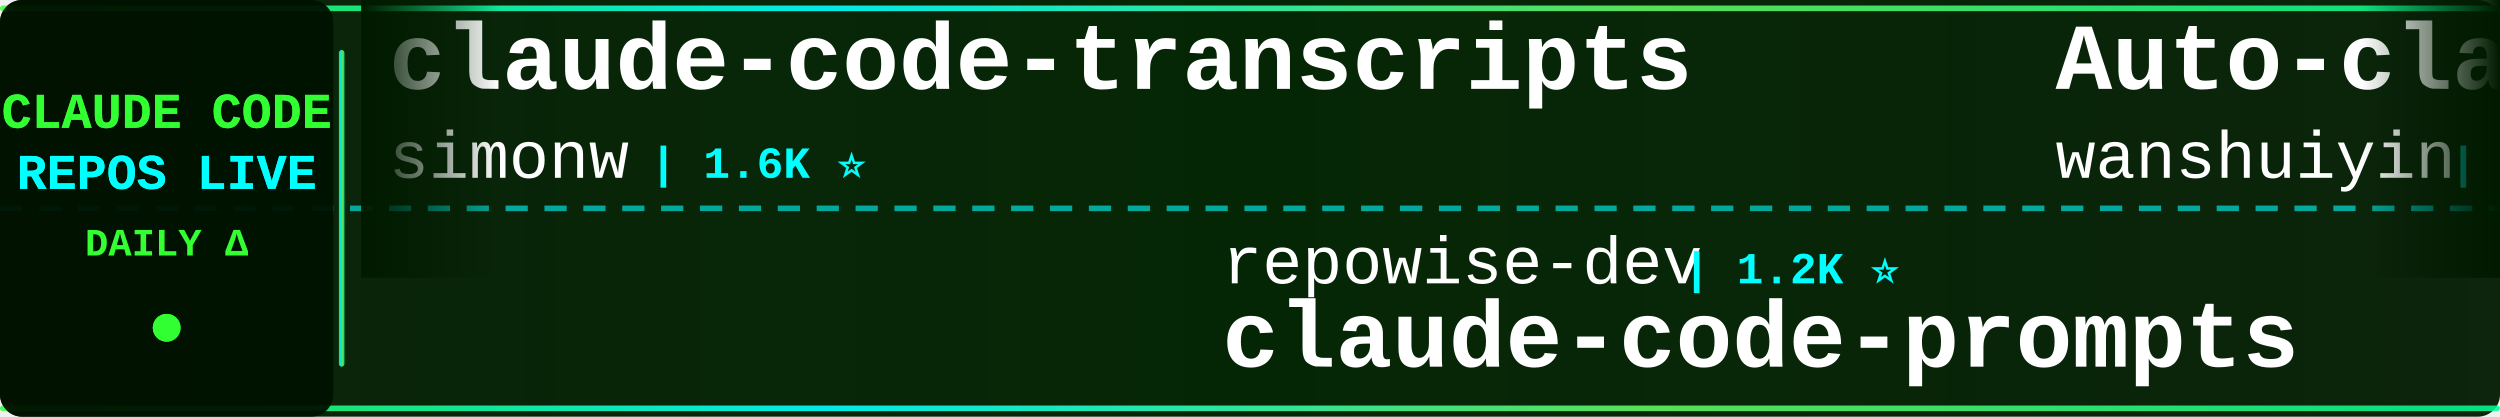
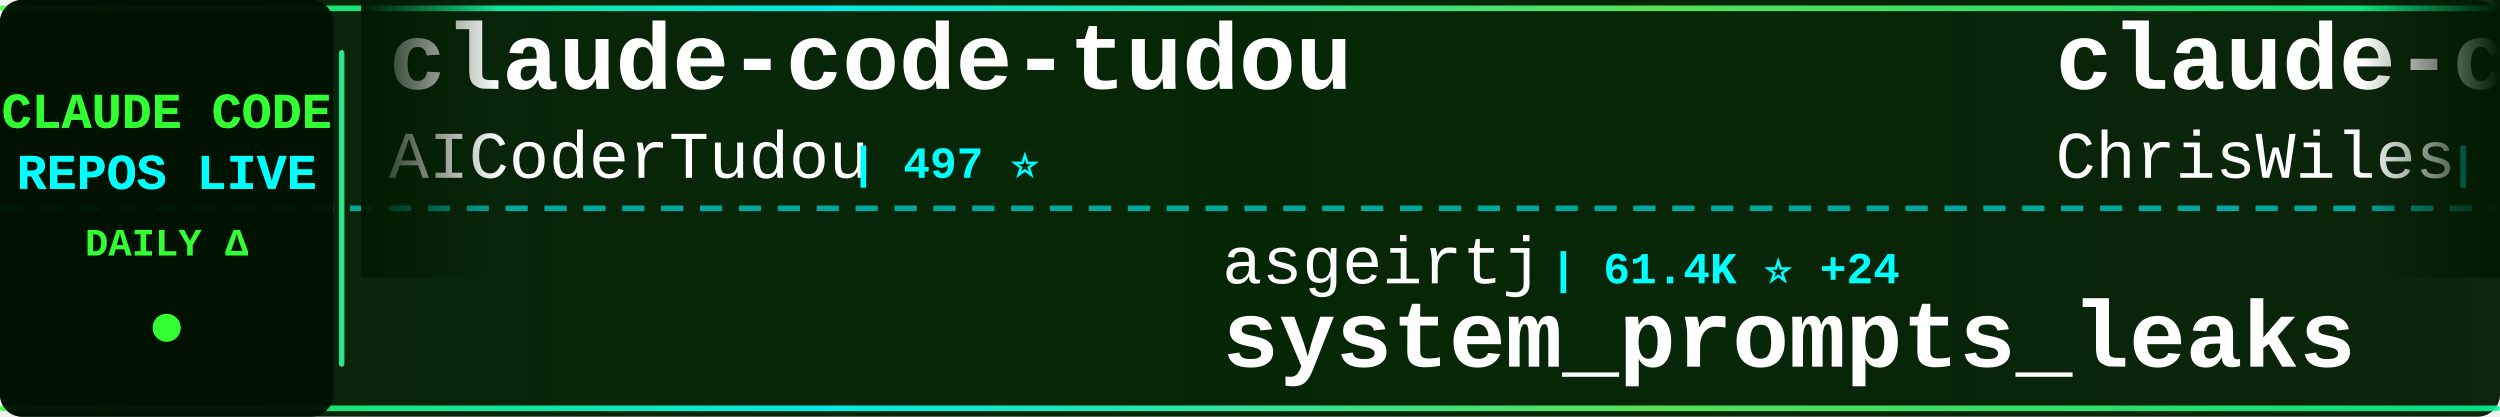
<svg xmlns="http://www.w3.org/2000/svg" width="900" height="150">
  <defs>
    <linearGradient id="tickerBg" x1="0%" y1="0%" x2="100%" y2="0%">
      <stop offset="0%" style="stop-color:#001a00;stop-opacity:0.95" />
      <stop offset="50%" style="stop-color:#002200;stop-opacity:0.98" />
      <stop offset="100%" style="stop-color:#001a00;stop-opacity:0.95" />
    </linearGradient>
    <linearGradient id="borderGrad" x1="0%" y1="0%" x2="100%" y2="0%">
      <stop offset="0%" style="stop-color:#33ff33;stop-opacity:0.85">
        <animate attributeName="stop-opacity" values="0.85;1;0.85" dur="2s" repeatCount="indefinite" />
      </stop>
      <stop offset="33%" style="stop-color:#00ffff;stop-opacity:0.9">
        <animate attributeName="stop-opacity" values="0.9;1;0.9" dur="2.2s" repeatCount="indefinite" />
      </stop>
      <stop offset="66%" style="stop-color:#66ff66;stop-opacity:0.85">
        <animate attributeName="stop-opacity" values="0.85;1;0.85" dur="1.8s" repeatCount="indefinite" />
      </stop>
      <stop offset="100%" style="stop-color:#00ff99;stop-opacity:0.85">
        <animate attributeName="stop-opacity" values="0.85;1;0.85" dur="2s" repeatCount="indefinite" />
      </stop>
    </linearGradient>
    <filter id="textGlow">
      <feGaussianBlur stdDeviation="0.1" result="coloredBlur" />
      <feMerge>
        <feMergeNode in="coloredBlur" />
        <feMergeNode in="SourceGraphic" />
      </feMerge>
    </filter>
    <filter id="metricGlow">
      <feGaussianBlur stdDeviation="0.2" result="coloredBlur" />
      <feMerge>
        <feMergeNode in="coloredBlur" />
        <feMergeNode in="SourceGraphic" />
      </feMerge>
    </filter>
    <linearGradient id="leftFade" x1="0%" y1="0%" x2="100%" y2="0%">
      <stop offset="0%" style="stop-color:#001a00;stop-opacity:1" />
      <stop offset="100%" style="stop-color:#001a00;stop-opacity:0" />
    </linearGradient>
    <linearGradient id="rightFade" x1="0%" y1="0%" x2="100%" y2="0%">
      <stop offset="0%" style="stop-color:#001a00;stop-opacity:0" />
      <stop offset="100%" style="stop-color:#001a00;stop-opacity:1" />
    </linearGradient>
  </defs>
  <rect width="900" height="150" fill="url(#tickerBg)" rx="8" />
  <rect x="0" y="2" width="900" height="2" fill="url(#borderGrad)" rx="1" />
  <rect x="0" y="146" width="900" height="2" fill="url(#borderGrad)" rx="1" />
  <line x1="0" y1="75" x2="900" y2="75" stroke="#00ffff" stroke-width="2" stroke-dasharray="8 6" opacity="0.6" />
  <rect x="0" y="0" width="120" height="150" fill="#001100" opacity="0.95" rx="8" />
  <text x="60" y="46" font-family="'Courier New', monospace" font-size="18" font-weight="bold" fill="#33ff33" text-anchor="middle" filter="url(#textGlow)">
    CLAUDE CODE
  </text>
  <text x="60" y="68" font-family="'Courier New', monospace" font-size="18" font-weight="bold" fill="#00ffff" text-anchor="middle" filter="url(#textGlow)">
    REPOS LIVE
  </text>
  <text x="60" y="92" font-family="'Courier New', monospace" font-size="14" font-weight="bold" fill="#33ff33" text-anchor="middle">
    DAILY Δ
  </text>
  <circle cx="60" cy="118" r="5" fill="#33ff33" filter="url(#metricGlow)">
    <animate attributeName="r" values="4;6;4" dur="1.5s" repeatCount="indefinite" />
    <animate attributeName="opacity" values="0.6;1;0.6" dur="1.5s" repeatCount="indefinite" />
  </circle>
  <rect x="122" y="18" width="2" height="114" fill="url(#borderGrad)" rx="1" />
  <clipPath id="tickerClip">
    <rect x="130" y="0" width="770" height="150" />
  </clipPath>
  <g clip-path="url(#tickerClip)">
    <g id="tickerItems">
      <animateTransform attributeName="transform" attributeType="XML" type="translate" from="0 0" to="-3000 0" dur="54s" repeatCount="indefinite" />
      <g transform="translate(0, 0)">
-         <text x="140" y="32" font-family="'Courier New', monospace" font-size="34" font-weight="bold" fill="#ffffff">claude-code-transcripts</text>
-         <text x="140" y="64" font-family="'Courier New', monospace" font-size="24" font-weight="normal" fill="#ffffff" opacity="1.0">simonw</text>
-         <text x="234" y="64" font-family="'Courier New', monospace" font-size="16" font-weight="bold" fill="#00ffff"> | 1.6K ⭐</text>
+         <text x="140" y="32" font-family="'Courier New', monospace" font-size="34" font-weight="bold" fill="#ffffff">claude-code-tudou</text>
+         <text x="140" y="64" font-family="'Courier New', monospace" font-size="24" font-weight="normal" fill="#ffffff" opacity="1.0">AICoderTudou</text>
+         <text x="306" y="64" font-family="'Courier New', monospace" font-size="16" font-weight="bold" fill="#00ffff"> | 497 ⭐</text>
      </g>
      <g transform="translate(300, 0)">
-         <text x="140" y="102" font-family="'Courier New', monospace" font-size="24" font-weight="normal" fill="#ffffff" opacity="1.0">repowise-dev</text>
-         <text x="306" y="102" font-family="'Courier New', monospace" font-size="16" font-weight="bold" fill="#00ffff"> | 1.2K ⭐</text>
-         <text x="140" y="132" font-family="'Courier New', monospace" font-size="34" font-weight="bold" fill="#ffffff">claude-code-prompts</text>
+         <text x="140" y="102" font-family="'Courier New', monospace" font-size="24" font-weight="normal" fill="#ffffff" opacity="1.0">asgeirtj</text>
+         <text x="258" y="102" font-family="'Courier New', monospace" font-size="16" font-weight="bold" fill="#00ffff"> | 61.4K ⭐ +24</text>
+         <text x="140" y="132" font-family="'Courier New', monospace" font-size="34" font-weight="bold" fill="#ffffff">system_prompts_leaks</text>
      </g>
      <g transform="translate(600, 0)">
-         <text x="140" y="32" font-family="'Courier New', monospace" font-size="34" font-weight="bold" fill="#ffffff">Auto-claude-code-researc...</text>
-         <text x="140" y="64" font-family="'Courier New', monospace" font-size="24" font-weight="normal" fill="#ffffff" opacity="1.0">wanshuiyin</text>
-         <text x="282" y="64" font-family="'Courier New', monospace" font-size="16" font-weight="bold" fill="#00ffff"> | 14.0K ⭐ +6</text>
+         <text x="140" y="32" font-family="'Courier New', monospace" font-size="34" font-weight="bold" fill="#ffffff">claude-code-showcase</text>
+         <text x="140" y="64" font-family="'Courier New', monospace" font-size="24" font-weight="normal" fill="#ffffff" opacity="1.0">ChrisWiles</text>
+         <text x="282" y="64" font-family="'Courier New', monospace" font-size="16" font-weight="bold" fill="#00ffff"> | 6.0K ⭐</text>
      </g>
      <g transform="translate(900, 0)">
-         <text x="140" y="102" font-family="'Courier New', monospace" font-size="24" font-weight="normal" fill="#ffffff" opacity="1.0">liuup</text>
-         <text x="222" y="102" font-family="'Courier New', monospace" font-size="16" font-weight="bold" fill="#00ffff"> | 3.7K ⭐ +1</text>
-         <text x="140" y="132" font-family="'Courier New', monospace" font-size="34" font-weight="bold" fill="#ffffff">claude-code-analysis</text>
+         <text x="140" y="102" font-family="'Courier New', monospace" font-size="24" font-weight="normal" fill="#ffffff" opacity="1.0">anthropics</text>
+         <text x="282" y="102" font-family="'Courier New', monospace" font-size="16" font-weight="bold" fill="#00ffff"> | 5.7K ⭐ +2</text>
+         <text x="140" y="132" font-family="'Courier New', monospace" font-size="34" font-weight="bold" fill="#ffffff">claude-code-security-rev...</text>
      </g>
      <g transform="translate(1200, 0)">
-         <text x="140" y="32" font-family="'Courier New', monospace" font-size="34" font-weight="bold" fill="#ffffff">arcads-claude-code</text>
-         <text x="140" y="64" font-family="'Courier New', monospace" font-size="24" font-weight="normal" fill="#ffffff" opacity="1.0">krusemediallc</text>
-         <text x="318" y="64" font-family="'Courier New', monospace" font-size="16" font-weight="bold" fill="#00ffff"> | 1.1K ⭐</text>
+         <text x="140" y="32" font-family="'Courier New', monospace" font-size="34" font-weight="bold" fill="#ffffff">Open-ClaudeCode</text>
+         <text x="140" y="64" font-family="'Courier New', monospace" font-size="24" font-weight="normal" fill="#ffffff" opacity="1.0">LING71671</text>
+         <text x="270" y="64" font-family="'Courier New', monospace" font-size="16" font-weight="bold" fill="#00ffff"> | 929 ⭐</text>
      </g>
      <g transform="translate(1500, 0)">
-         <text x="140" y="102" font-family="'Courier New', monospace" font-size="24" font-weight="normal" fill="#ffffff" opacity="1.0">centminmod</text>
-         <text x="282" y="102" font-family="'Courier New', monospace" font-size="16" font-weight="bold" fill="#00ffff"> | 2.5K ⭐</text>
-         <text x="140" y="132" font-family="'Courier New', monospace" font-size="34" font-weight="bold" fill="#ffffff">my-claude-code-setup</text>
+         <text x="140" y="102" font-family="'Courier New', monospace" font-size="24" font-weight="normal" fill="#ffffff" opacity="1.0">daymade</text>
+         <text x="246" y="102" font-family="'Courier New', monospace" font-size="16" font-weight="bold" fill="#00ffff"> | 1.3K ⭐ +1.3K</text>
+         <text x="140" y="132" font-family="'Courier New', monospace" font-size="34" font-weight="bold" fill="#ffffff">claude-code-skills</text>
      </g>
      <g transform="translate(1800, 0)">
-         <text x="140" y="32" font-family="'Courier New', monospace" font-size="34" font-weight="bold" fill="#ffffff">claude-code-local</text>
-         <text x="140" y="64" font-family="'Courier New', monospace" font-size="24" font-weight="normal" fill="#ffffff" opacity="1.0">nicedreamzapp</text>
-         <text x="318" y="64" font-family="'Courier New', monospace" font-size="16" font-weight="bold" fill="#00ffff"> | 3.0K ⭐</text>
+         <text x="140" y="32" font-family="'Courier New', monospace" font-size="34" font-weight="bold" fill="#ffffff">claude-code-analysis</text>
+         <text x="140" y="64" font-family="'Courier New', monospace" font-size="24" font-weight="normal" fill="#ffffff" opacity="1.0">liuup</text>
+         <text x="222" y="64" font-family="'Courier New', monospace" font-size="16" font-weight="bold" fill="#00ffff"> | 3.7K ⭐ +2</text>
      </g>
      <g transform="translate(2100, 0)">
-         <text x="140" y="102" font-family="'Courier New', monospace" font-size="24" font-weight="normal" fill="#ffffff" opacity="1.0">chauncygu</text>
-         <text x="270" y="102" font-family="'Courier New', monospace" font-size="16" font-weight="bold" fill="#00ffff"> | 2.8K ⭐</text>
-         <text x="140" y="132" font-family="'Courier New', monospace" font-size="34" font-weight="bold" fill="#ffffff">collection-claude-code-s...</text>
+         <text x="140" y="102" font-family="'Courier New', monospace" font-size="24" font-weight="normal" fill="#ffffff" opacity="1.0">pengchengneo</text>
+         <text x="306" y="102" font-family="'Courier New', monospace" font-size="16" font-weight="bold" fill="#00ffff"> | 1.7K ⭐ +1</text>
+         <text x="140" y="132" font-family="'Courier New', monospace" font-size="34" font-weight="bold" fill="#ffffff">Claude-Code</text>
      </g>
      <g transform="translate(2400, 0)">
-         <text x="140" y="32" font-family="'Courier New', monospace" font-size="34" font-weight="bold" fill="#ffffff">edmunds-claude-code</text>
-         <text x="140" y="64" font-family="'Courier New', monospace" font-size="24" font-weight="normal" fill="#ffffff" opacity="1.0">edmund-io</text>
-         <text x="270" y="64" font-family="'Courier New', monospace" font-size="16" font-weight="bold" fill="#00ffff"> | 1.5K ⭐</text>
+         <text x="140" y="32" font-family="'Courier New', monospace" font-size="34" font-weight="bold" fill="#ffffff">claude-code-engineering</text>
+         <text x="140" y="64" font-family="'Courier New', monospace" font-size="24" font-weight="normal" fill="#ffffff" opacity="1.0">huangjia2019</text>
+         <text x="306" y="64" font-family="'Courier New', monospace" font-size="16" font-weight="bold" fill="#00ffff"> | 1.0K ⭐</text>
      </g>
      <g transform="translate(2700, 0)">
-         <text x="140" y="102" font-family="'Courier New', monospace" font-size="24" font-weight="normal" fill="#ffffff" opacity="1.0">rohitg00</text>
-         <text x="258" y="102" font-family="'Courier New', monospace" font-size="16" font-weight="bold" fill="#00ffff"> | 2.4K ⭐ +1</text>
-         <text x="140" y="132" font-family="'Courier New', monospace" font-size="34" font-weight="bold" fill="#ffffff">awesome-claude-code-tool...</text>
+         <text x="140" y="102" font-family="'Courier New', monospace" font-size="24" font-weight="normal" fill="#ffffff" opacity="1.0">fuergaosi233</text>
+         <text x="306" y="102" font-family="'Courier New', monospace" font-size="16" font-weight="bold" fill="#00ffff"> | 2.8K ⭐</text>
+         <text x="140" y="132" font-family="'Courier New', monospace" font-size="34" font-weight="bold" fill="#ffffff">claude-code-proxy</text>
      </g>
      <g transform="translate(3000, 0)">
-         <text x="140" y="32" font-family="'Courier New', monospace" font-size="34" font-weight="bold" fill="#ffffff">claude-code-transcripts</text>
-         <text x="140" y="64" font-family="'Courier New', monospace" font-size="24" font-weight="normal" fill="#ffffff" opacity="1.0">simonw</text>
-         <text x="234" y="64" font-family="'Courier New', monospace" font-size="16" font-weight="bold" fill="#00ffff"> | 1.6K ⭐</text>
+         <text x="140" y="32" font-family="'Courier New', monospace" font-size="34" font-weight="bold" fill="#ffffff">claude-code-tudou</text>
+         <text x="140" y="64" font-family="'Courier New', monospace" font-size="24" font-weight="normal" fill="#ffffff" opacity="1.0">AICoderTudou</text>
+         <text x="306" y="64" font-family="'Courier New', monospace" font-size="16" font-weight="bold" fill="#00ffff"> | 497 ⭐</text>
      </g>
      <g transform="translate(3300, 0)">
-         <text x="140" y="102" font-family="'Courier New', monospace" font-size="24" font-weight="normal" fill="#ffffff" opacity="1.0">repowise-dev</text>
-         <text x="306" y="102" font-family="'Courier New', monospace" font-size="16" font-weight="bold" fill="#00ffff"> | 1.2K ⭐</text>
-         <text x="140" y="132" font-family="'Courier New', monospace" font-size="34" font-weight="bold" fill="#ffffff">claude-code-prompts</text>
+         <text x="140" y="102" font-family="'Courier New', monospace" font-size="24" font-weight="normal" fill="#ffffff" opacity="1.0">asgeirtj</text>
+         <text x="258" y="102" font-family="'Courier New', monospace" font-size="16" font-weight="bold" fill="#00ffff"> | 61.4K ⭐ +24</text>
+         <text x="140" y="132" font-family="'Courier New', monospace" font-size="34" font-weight="bold" fill="#ffffff">system_prompts_leaks</text>
      </g>
      <g transform="translate(3600, 0)">
-         <text x="140" y="32" font-family="'Courier New', monospace" font-size="34" font-weight="bold" fill="#ffffff">Auto-claude-code-researc...</text>
-         <text x="140" y="64" font-family="'Courier New', monospace" font-size="24" font-weight="normal" fill="#ffffff" opacity="1.0">wanshuiyin</text>
-         <text x="282" y="64" font-family="'Courier New', monospace" font-size="16" font-weight="bold" fill="#00ffff"> | 14.0K ⭐ +6</text>
+         <text x="140" y="32" font-family="'Courier New', monospace" font-size="34" font-weight="bold" fill="#ffffff">claude-code-showcase</text>
+         <text x="140" y="64" font-family="'Courier New', monospace" font-size="24" font-weight="normal" fill="#ffffff" opacity="1.0">ChrisWiles</text>
+         <text x="282" y="64" font-family="'Courier New', monospace" font-size="16" font-weight="bold" fill="#00ffff"> | 6.0K ⭐</text>
      </g>
      <g transform="translate(3900, 0)">
-         <text x="140" y="102" font-family="'Courier New', monospace" font-size="24" font-weight="normal" fill="#ffffff" opacity="1.0">liuup</text>
-         <text x="222" y="102" font-family="'Courier New', monospace" font-size="16" font-weight="bold" fill="#00ffff"> | 3.7K ⭐ +1</text>
-         <text x="140" y="132" font-family="'Courier New', monospace" font-size="34" font-weight="bold" fill="#ffffff">claude-code-analysis</text>
+         <text x="140" y="102" font-family="'Courier New', monospace" font-size="24" font-weight="normal" fill="#ffffff" opacity="1.0">anthropics</text>
+         <text x="282" y="102" font-family="'Courier New', monospace" font-size="16" font-weight="bold" fill="#00ffff"> | 5.7K ⭐ +2</text>
+         <text x="140" y="132" font-family="'Courier New', monospace" font-size="34" font-weight="bold" fill="#ffffff">claude-code-security-rev...</text>
      </g>
    </g>
  </g>
  <rect x="130" y="0" width="50" height="100" fill="url(#leftFade)" />
  <rect x="850" y="0" width="50" height="100" fill="url(#rightFade)" />
</svg>
